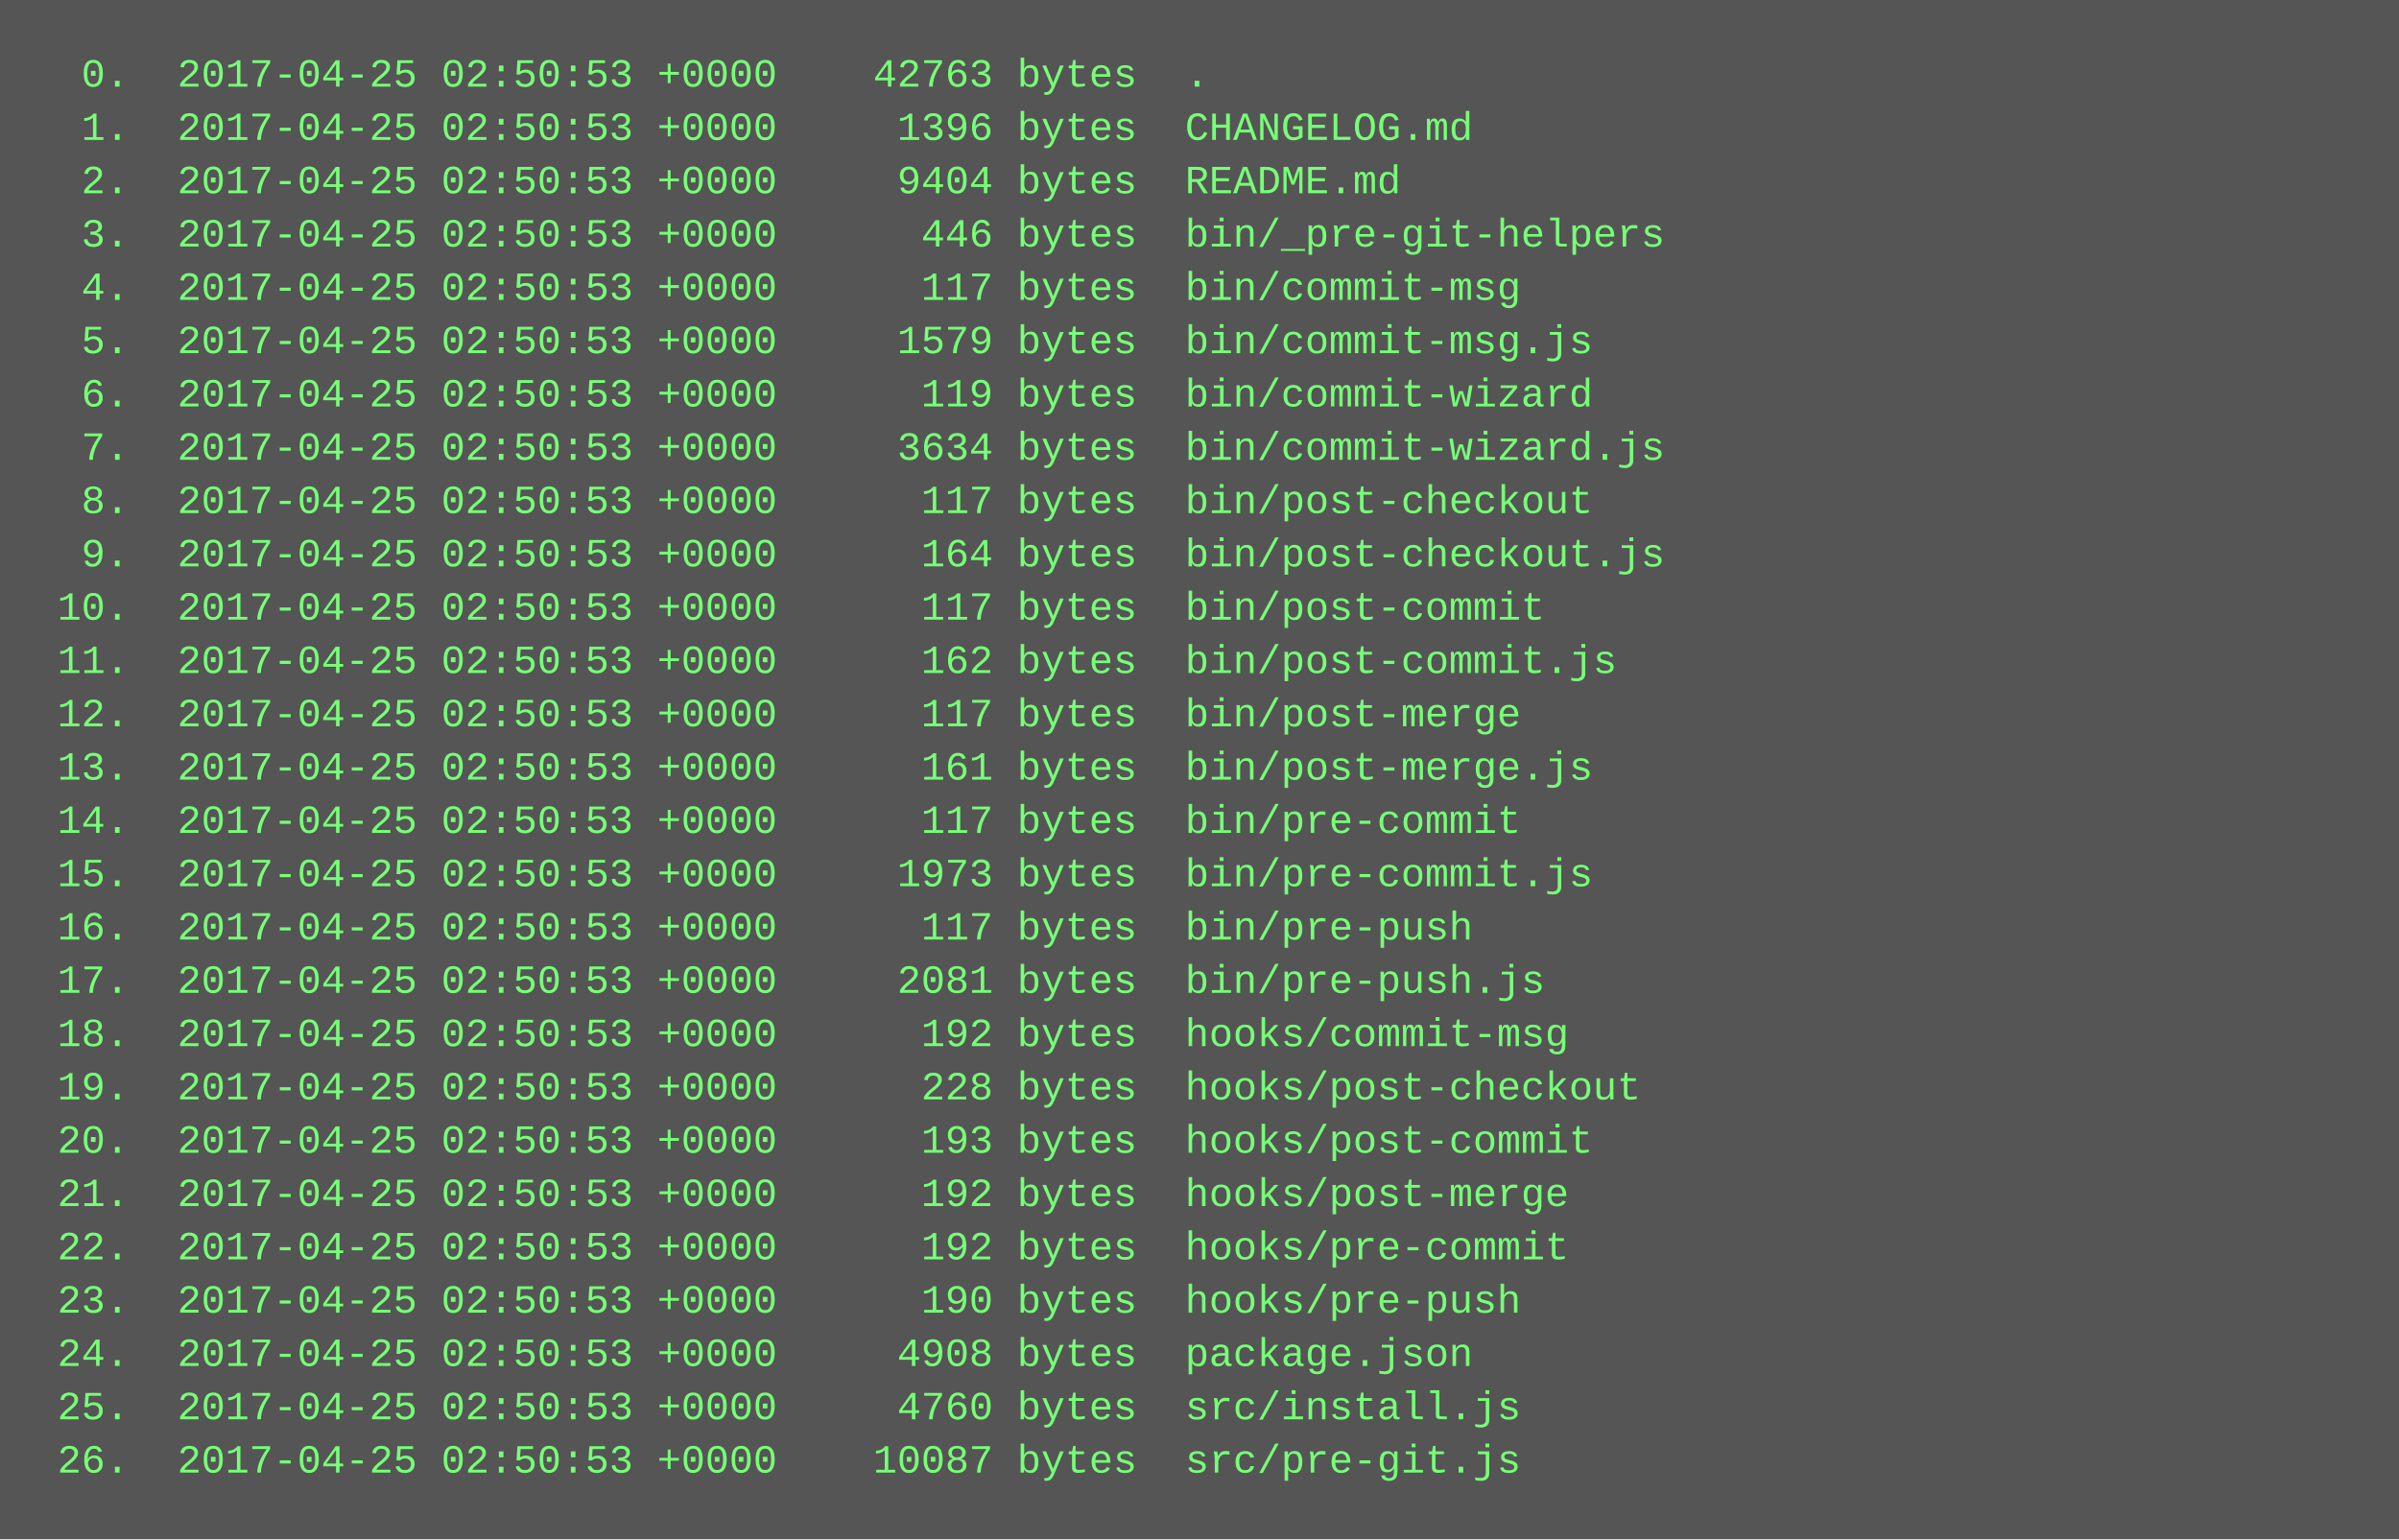
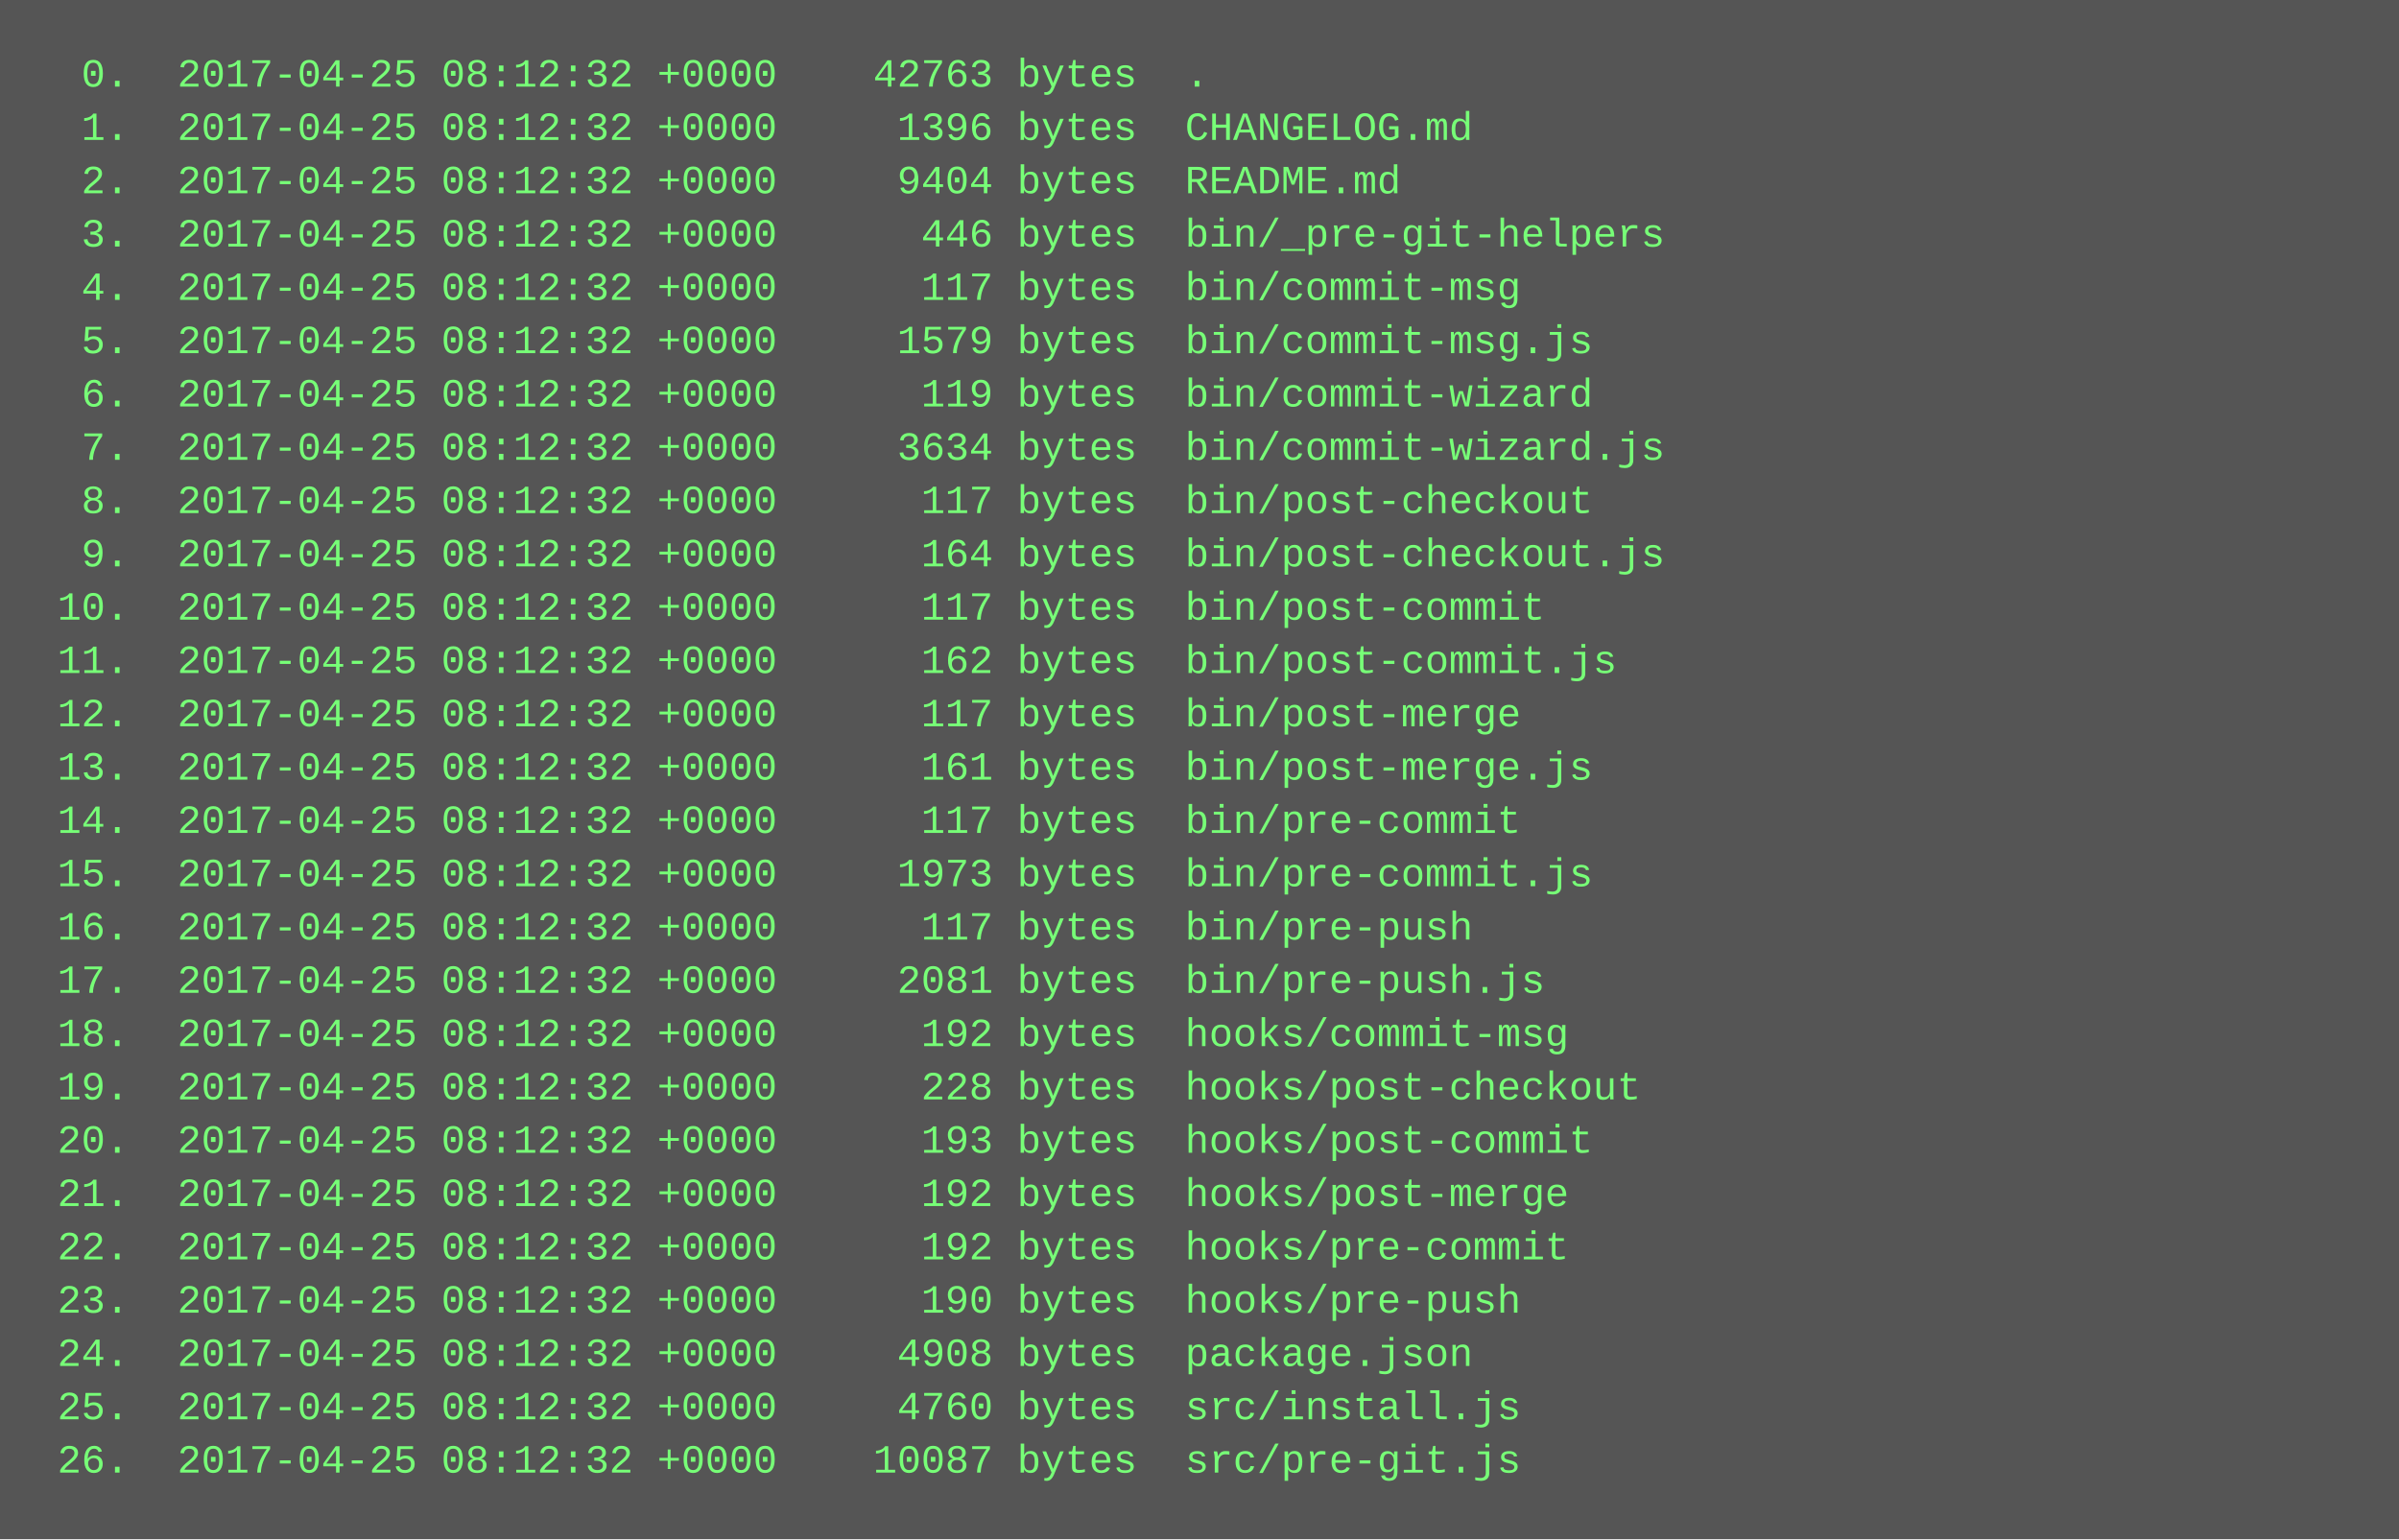
<svg xmlns="http://www.w3.org/2000/svg" height="462" width="720">
  <rect height="462" fill="#555" width="720" />
  <text fill="#7f7" font-family="Courier New" font-size="12" xml:space="preserve">
-     <tspan x="10" y="26">  0.  2017-04-25 02:50:53 +0000    42763 bytes  .</tspan>
-     <tspan x="10" y="42">  1.  2017-04-25 02:50:53 +0000     1396 bytes  CHANGELOG.md</tspan>
-     <tspan x="10" y="58">  2.  2017-04-25 02:50:53 +0000     9404 bytes  README.md</tspan>
-     <tspan x="10" y="74">  3.  2017-04-25 02:50:53 +0000      446 bytes  bin/_pre-git-helpers</tspan>
-     <tspan x="10" y="90">  4.  2017-04-25 02:50:53 +0000      117 bytes  bin/commit-msg</tspan>
-     <tspan x="10" y="106">  5.  2017-04-25 02:50:53 +0000     1579 bytes  bin/commit-msg.js</tspan>
-     <tspan x="10" y="122">  6.  2017-04-25 02:50:53 +0000      119 bytes  bin/commit-wizard</tspan>
-     <tspan x="10" y="138">  7.  2017-04-25 02:50:53 +0000     3634 bytes  bin/commit-wizard.js</tspan>
-     <tspan x="10" y="154">  8.  2017-04-25 02:50:53 +0000      117 bytes  bin/post-checkout</tspan>
-     <tspan x="10" y="170">  9.  2017-04-25 02:50:53 +0000      164 bytes  bin/post-checkout.js</tspan>
-     <tspan x="10" y="186"> 10.  2017-04-25 02:50:53 +0000      117 bytes  bin/post-commit</tspan>
-     <tspan x="10" y="202"> 11.  2017-04-25 02:50:53 +0000      162 bytes  bin/post-commit.js</tspan>
-     <tspan x="10" y="218"> 12.  2017-04-25 02:50:53 +0000      117 bytes  bin/post-merge</tspan>
-     <tspan x="10" y="234"> 13.  2017-04-25 02:50:53 +0000      161 bytes  bin/post-merge.js</tspan>
-     <tspan x="10" y="250"> 14.  2017-04-25 02:50:53 +0000      117 bytes  bin/pre-commit</tspan>
-     <tspan x="10" y="266"> 15.  2017-04-25 02:50:53 +0000     1973 bytes  bin/pre-commit.js</tspan>
-     <tspan x="10" y="282"> 16.  2017-04-25 02:50:53 +0000      117 bytes  bin/pre-push</tspan>
-     <tspan x="10" y="298"> 17.  2017-04-25 02:50:53 +0000     2081 bytes  bin/pre-push.js</tspan>
-     <tspan x="10" y="314"> 18.  2017-04-25 02:50:53 +0000      192 bytes  hooks/commit-msg</tspan>
-     <tspan x="10" y="330"> 19.  2017-04-25 02:50:53 +0000      228 bytes  hooks/post-checkout</tspan>
-     <tspan x="10" y="346"> 20.  2017-04-25 02:50:53 +0000      193 bytes  hooks/post-commit</tspan>
-     <tspan x="10" y="362"> 21.  2017-04-25 02:50:53 +0000      192 bytes  hooks/post-merge</tspan>
-     <tspan x="10" y="378"> 22.  2017-04-25 02:50:53 +0000      192 bytes  hooks/pre-commit</tspan>
-     <tspan x="10" y="394"> 23.  2017-04-25 02:50:53 +0000      190 bytes  hooks/pre-push</tspan>
-     <tspan x="10" y="410"> 24.  2017-04-25 02:50:53 +0000     4908 bytes  package.json</tspan>
-     <tspan x="10" y="426"> 25.  2017-04-25 02:50:53 +0000     4760 bytes  src/install.js</tspan>
-     <tspan x="10" y="442"> 26.  2017-04-25 02:50:53 +0000    10087 bytes  src/pre-git.js</tspan>
+     <tspan x="10" y="26">  0.  2017-04-25 08:12:32 +0000    42763 bytes  .</tspan>
+     <tspan x="10" y="42">  1.  2017-04-25 08:12:32 +0000     1396 bytes  CHANGELOG.md</tspan>
+     <tspan x="10" y="58">  2.  2017-04-25 08:12:32 +0000     9404 bytes  README.md</tspan>
+     <tspan x="10" y="74">  3.  2017-04-25 08:12:32 +0000      446 bytes  bin/_pre-git-helpers</tspan>
+     <tspan x="10" y="90">  4.  2017-04-25 08:12:32 +0000      117 bytes  bin/commit-msg</tspan>
+     <tspan x="10" y="106">  5.  2017-04-25 08:12:32 +0000     1579 bytes  bin/commit-msg.js</tspan>
+     <tspan x="10" y="122">  6.  2017-04-25 08:12:32 +0000      119 bytes  bin/commit-wizard</tspan>
+     <tspan x="10" y="138">  7.  2017-04-25 08:12:32 +0000     3634 bytes  bin/commit-wizard.js</tspan>
+     <tspan x="10" y="154">  8.  2017-04-25 08:12:32 +0000      117 bytes  bin/post-checkout</tspan>
+     <tspan x="10" y="170">  9.  2017-04-25 08:12:32 +0000      164 bytes  bin/post-checkout.js</tspan>
+     <tspan x="10" y="186"> 10.  2017-04-25 08:12:32 +0000      117 bytes  bin/post-commit</tspan>
+     <tspan x="10" y="202"> 11.  2017-04-25 08:12:32 +0000      162 bytes  bin/post-commit.js</tspan>
+     <tspan x="10" y="218"> 12.  2017-04-25 08:12:32 +0000      117 bytes  bin/post-merge</tspan>
+     <tspan x="10" y="234"> 13.  2017-04-25 08:12:32 +0000      161 bytes  bin/post-merge.js</tspan>
+     <tspan x="10" y="250"> 14.  2017-04-25 08:12:32 +0000      117 bytes  bin/pre-commit</tspan>
+     <tspan x="10" y="266"> 15.  2017-04-25 08:12:32 +0000     1973 bytes  bin/pre-commit.js</tspan>
+     <tspan x="10" y="282"> 16.  2017-04-25 08:12:32 +0000      117 bytes  bin/pre-push</tspan>
+     <tspan x="10" y="298"> 17.  2017-04-25 08:12:32 +0000     2081 bytes  bin/pre-push.js</tspan>
+     <tspan x="10" y="314"> 18.  2017-04-25 08:12:32 +0000      192 bytes  hooks/commit-msg</tspan>
+     <tspan x="10" y="330"> 19.  2017-04-25 08:12:32 +0000      228 bytes  hooks/post-checkout</tspan>
+     <tspan x="10" y="346"> 20.  2017-04-25 08:12:32 +0000      193 bytes  hooks/post-commit</tspan>
+     <tspan x="10" y="362"> 21.  2017-04-25 08:12:32 +0000      192 bytes  hooks/post-merge</tspan>
+     <tspan x="10" y="378"> 22.  2017-04-25 08:12:32 +0000      192 bytes  hooks/pre-commit</tspan>
+     <tspan x="10" y="394"> 23.  2017-04-25 08:12:32 +0000      190 bytes  hooks/pre-push</tspan>
+     <tspan x="10" y="410"> 24.  2017-04-25 08:12:32 +0000     4908 bytes  package.json</tspan>
+     <tspan x="10" y="426"> 25.  2017-04-25 08:12:32 +0000     4760 bytes  src/install.js</tspan>
+     <tspan x="10" y="442"> 26.  2017-04-25 08:12:32 +0000    10087 bytes  src/pre-git.js</tspan>
  </text>
</svg>
